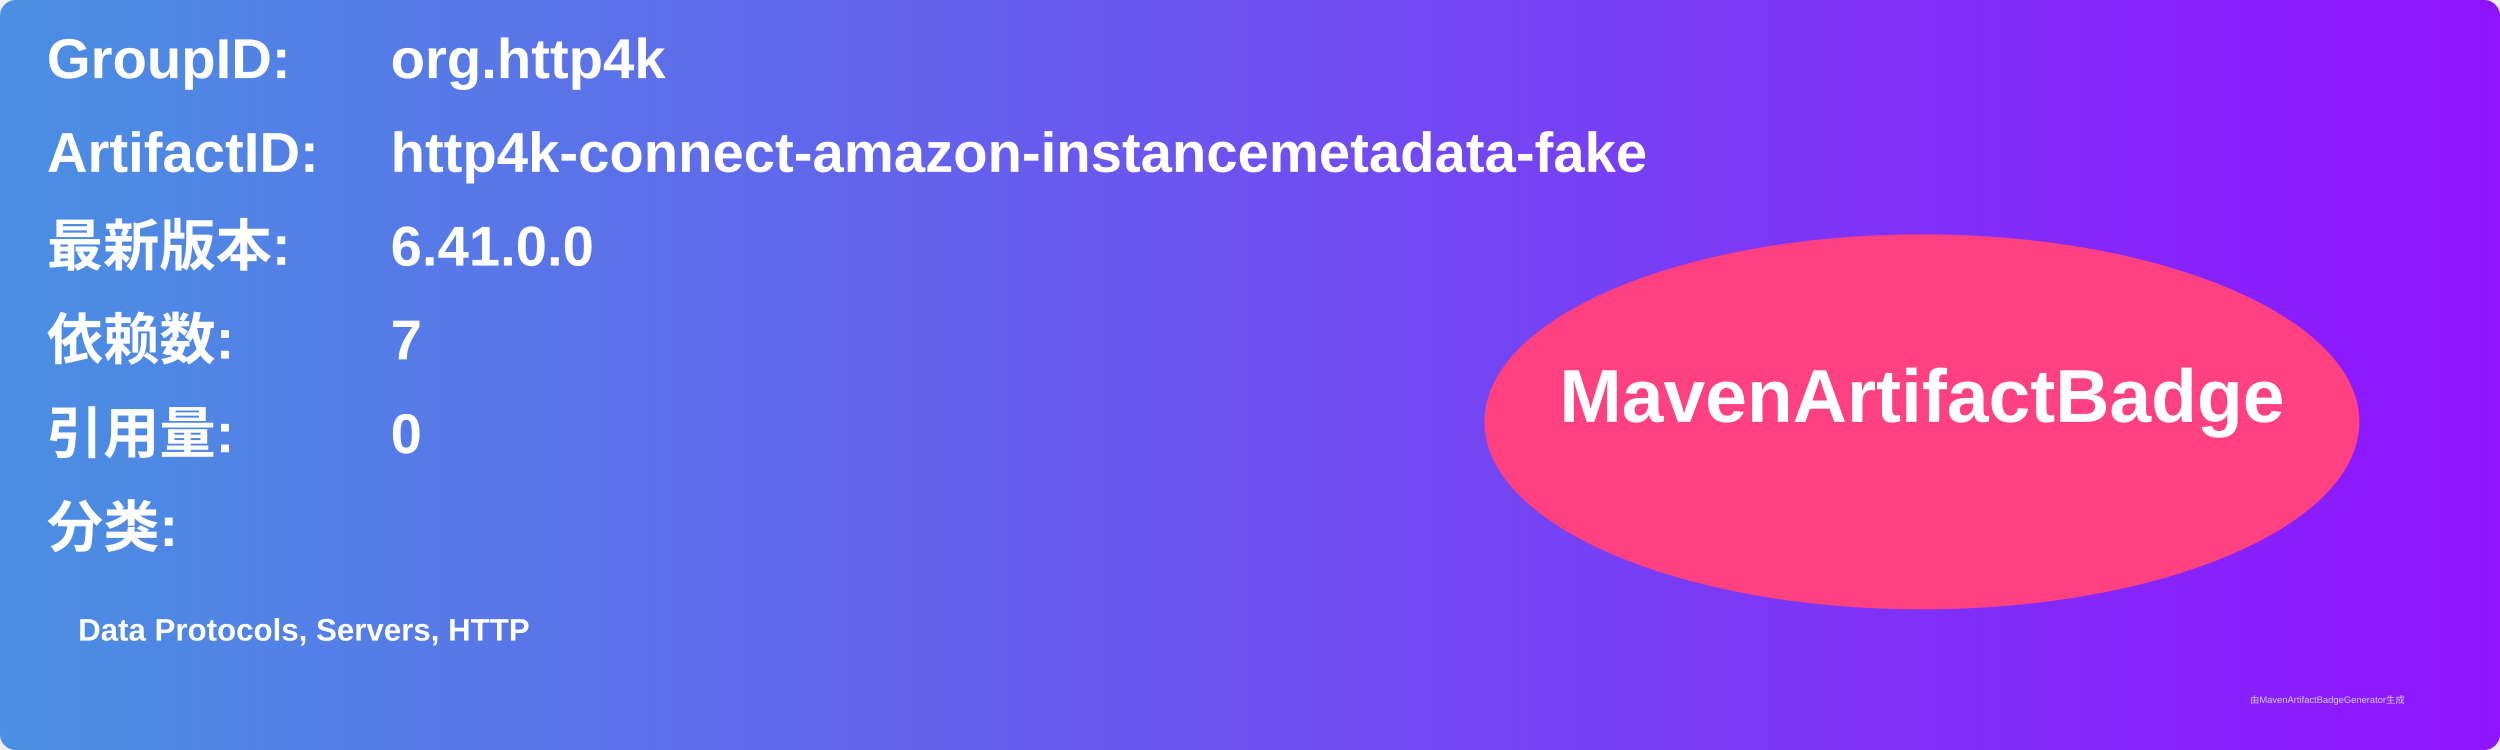
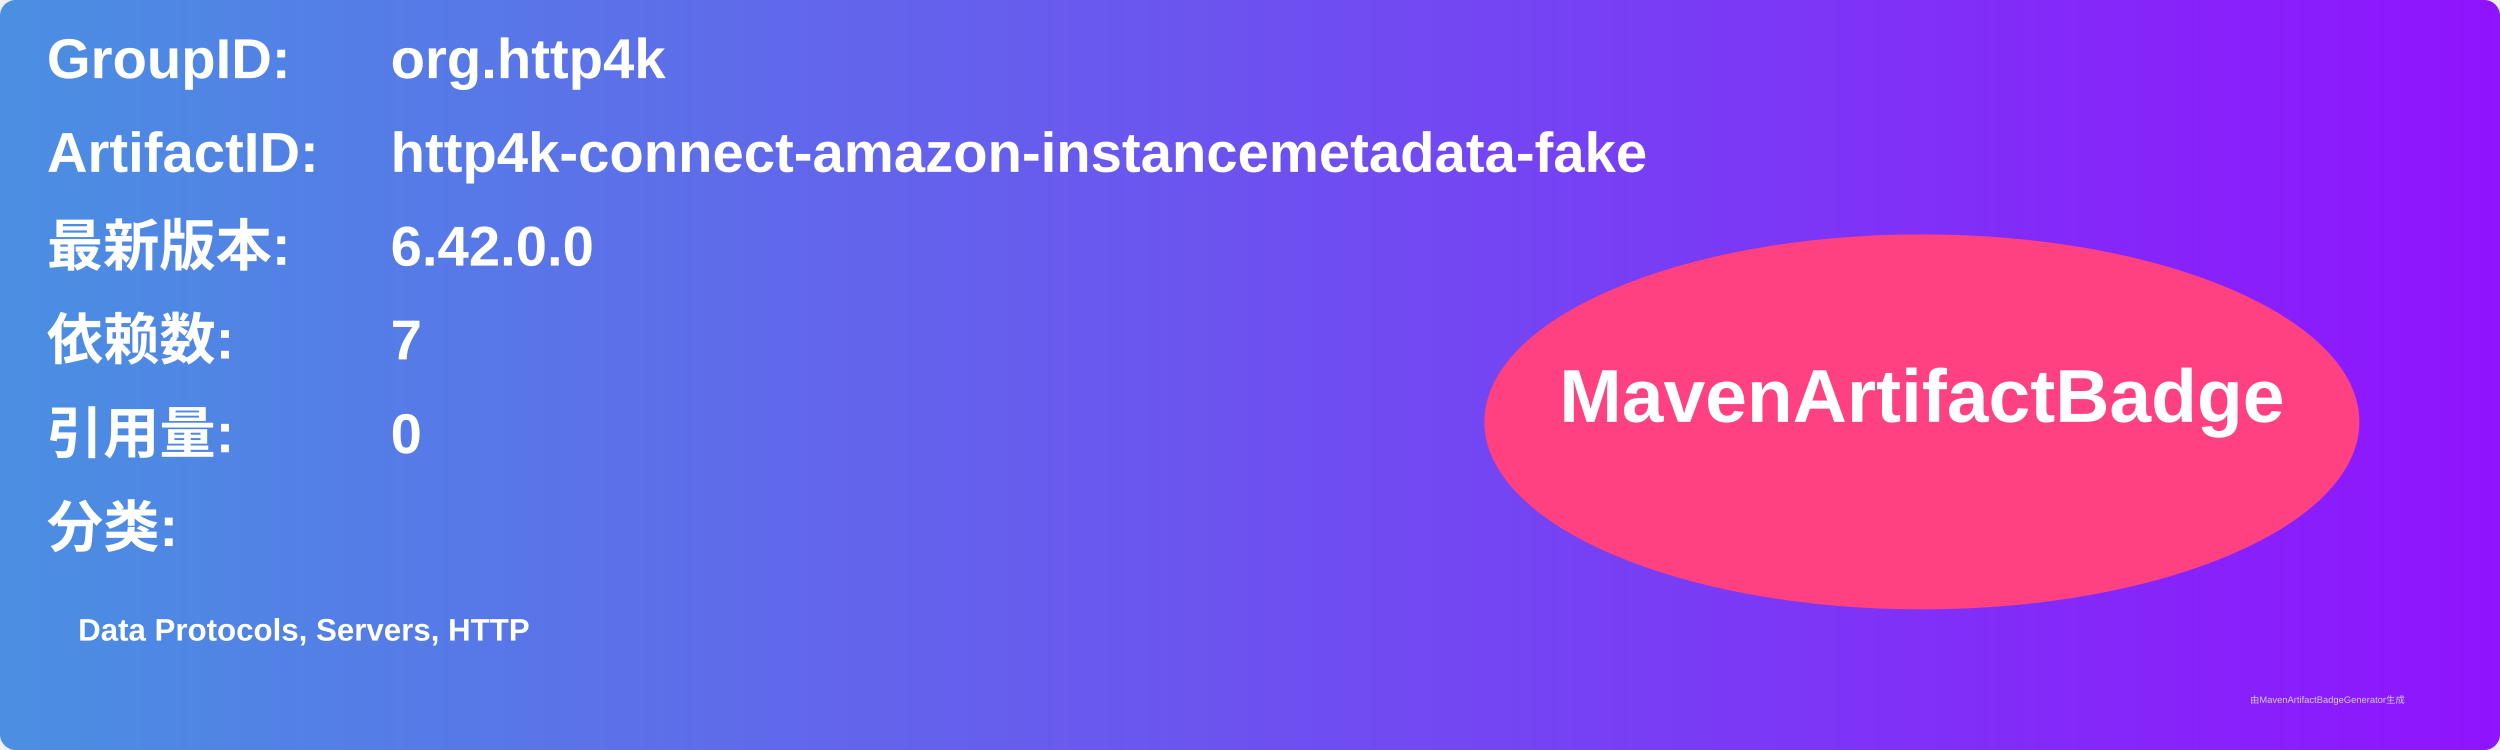
<svg xmlns="http://www.w3.org/2000/svg" width="800" height="240" viewBox="0 0 800 240">
  <linearGradient id="grad" x1="0%" y1="0%" x2="100%" y2="0%">
    <stop offset="0%" stop-color="#4a90e2" />
    <stop offset="100%" stop-color="#9013fe" />
  </linearGradient>
  <rect width="100%" height="100%" rx="5" ry="5" fill="url(#grad)" />
  <g transform="translate(15, 15)">
    <text x="0" y="10" font-family="Arial" font-size="18" fill="white" font-weight="bold" width="260">GroupID:</text>
    <text x="110" y="10" font-family="Arial" font-size="18" fill="white" font-weight="bold" width="460">org.http4k</text>
    <text x="0" y="40" font-family="Arial" font-size="18" fill="white" font-weight="bold" width="260">ArtifactID:</text>
    <text x="110" y="40" font-family="Arial" font-size="18" fill="white" font-weight="bold" width="460">http4k-connect-amazon-instancemetadata-fake</text>
    <text x="0" y="70" font-family="Arial" font-size="18" fill="white" font-weight="bold">最新版本:</text>
    <text x="110" y="70" font-family="Arial" font-size="18" fill="white" font-weight="bold">
-       <tspan font-weight="bold">6.41.0.0</tspan>
+       <tspan font-weight="bold">6.42.0.0</tspan>
    </text>
    <text x="0" y="100" font-family="Arial" font-size="18" fill="white" font-weight="bold">依赖数: </text>
    <text x="110" y="100" font-family="Arial" font-size="18" fill="white">
      <tspan font-weight="bold">7</tspan>
    </text>
    <text x="0" y="130" font-family="Arial" font-size="18" fill="white" font-weight="bold">引用量: </text>
    <text x="110" y="130" font-family="Arial" font-size="18" fill="white">
      <tspan font-weight="bold">0</tspan>
    </text>
    <text x="0" y="160" font-family="Arial" font-size="18" fill="white" font-weight="bold">分类:</text>
    <text x="10" y="190" font-family="Arial" font-size="10" fill="white">
      <tspan font-weight="bold">Data Protocols, Servers, HTTP</tspan>
    </text>
    <ellipse cx="600" cy="120" rx="140" ry="60" fill="#ff4081" />
    <text x="600" y="120" text-anchor="middle" font-family="Arial" font-size="24" fill="white" font-weight="bold">MavenArtifactBadge</text>
  </g>
  <text x="720" y="225" font-family="Arial" font-size="3" fill="#d0d0d0">由MavenArtifactBadgeGenerator生成</text>
</svg>
